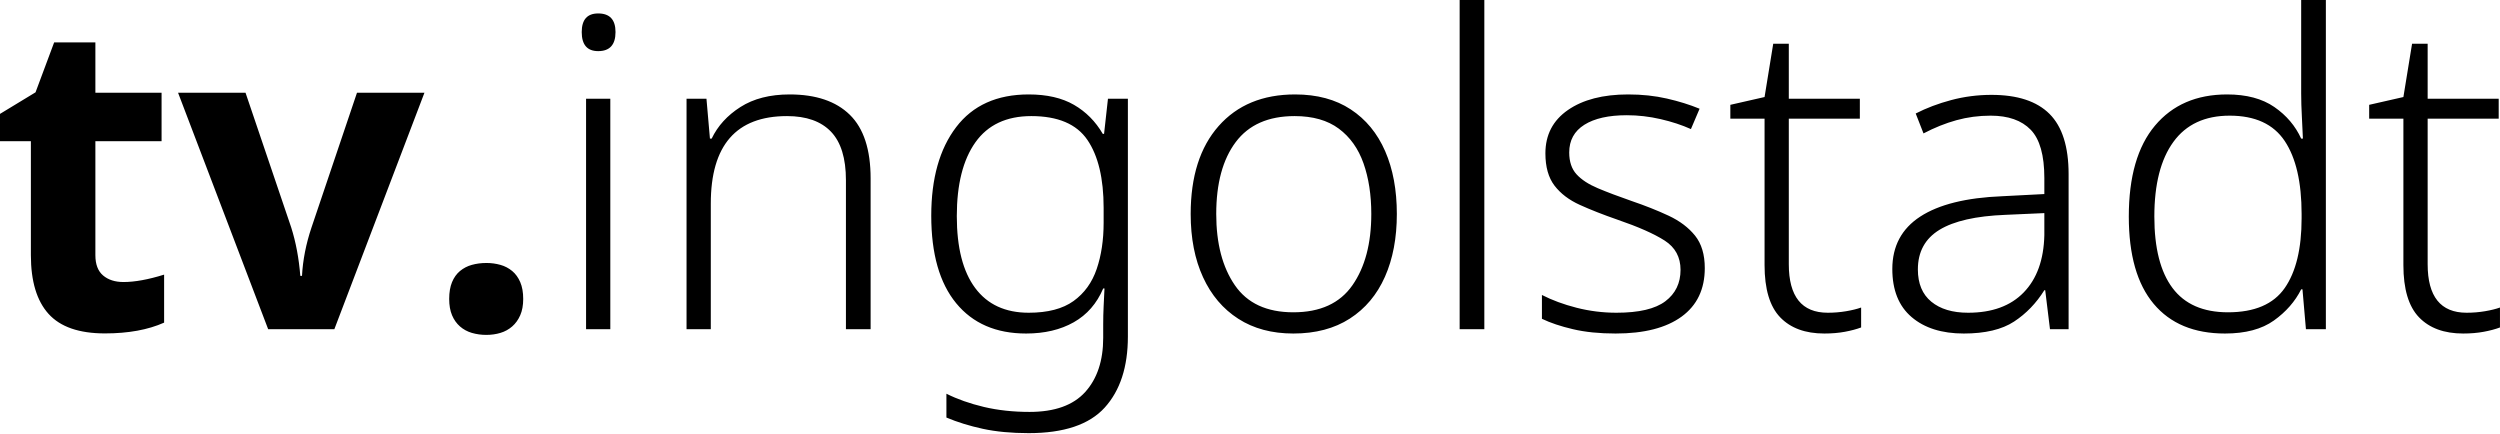
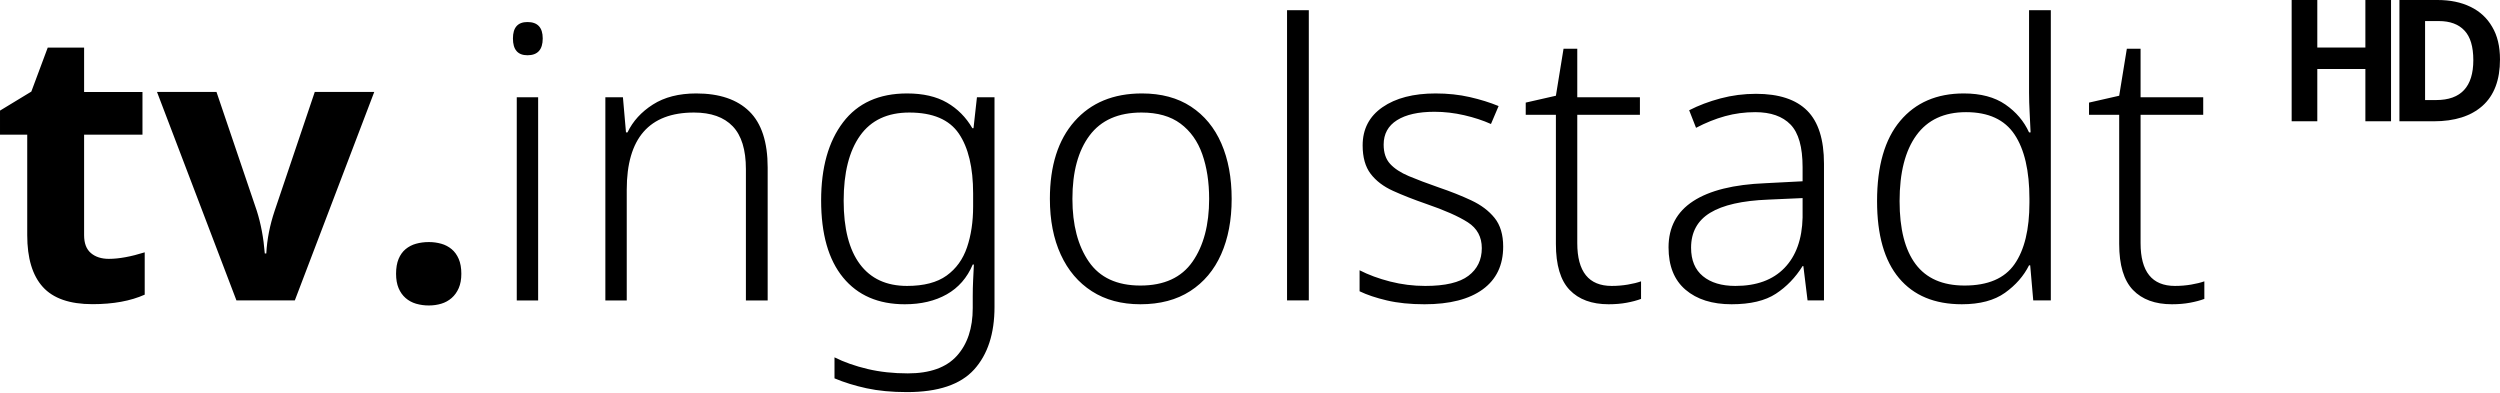
- <svg xmlns="http://www.w3.org/2000/svg" width="480.986" height="83.334">
-   <path d="M23.762 54.26c2.169 0 4.773-.474 7.813-1.424v9.235c-3.094 1.384-6.892 2.076-11.394 2.076-4.964 0-8.579-1.253-10.844-3.764-2.265-2.509-3.396-6.271-3.396-11.291v-21.93H0v-5.249l6.836-4.15 3.581-9.603h7.934v9.685h12.735v9.317H18.35v21.931c0 1.765.495 3.065 1.485 3.906s2.299 1.261 3.927 1.261zm36.171-10.499c-1.058 3.147-1.668 6.253-1.83 9.318h-.326c-.271-3.391-.854-6.496-1.75-9.318l-8.788-25.917h-12.98l17.333 45.488h12.736L81.66 17.844H68.681l-8.748 25.917zm38.613 8.383a6.102 6.102 0 0 0-2.258-1.181 9.81 9.81 0 0 0-2.706-.366c-1.004 0-1.94.122-2.808.366a6.089 6.089 0 0 0-2.278 1.181c-.651.543-1.159 1.255-1.526 2.136-.365.883-.549 1.962-.549 3.235 0 1.22.184 2.266.549 3.133.367.868.875 1.586 1.526 2.156.651.569 1.41.983 2.278 1.241a9.81 9.81 0 0 0 2.808.386c.949 0 1.852-.128 2.706-.386a6.045 6.045 0 0 0 2.258-1.241c.651-.57 1.166-1.288 1.546-2.156.38-.867.57-1.913.57-3.133 0-1.273-.19-2.353-.57-3.235-.38-.881-.894-1.593-1.546-2.136zm16.543-49.557c-2.111 0-3.167 1.194-3.167 3.583 0 2.445 1.056 3.666 3.167 3.666 2.22 0 3.333-1.221 3.333-3.666 0-2.389-1.113-3.583-3.333-3.583zm-2.333 60.746h4.665V19.002h-4.665v44.331zm39.164-45.164c-3.779 0-6.933.807-9.459 2.417-2.528 1.611-4.375 3.64-5.541 6.083h-.332l-.668-7.667h-3.833v44.331h4.666V39.168c0-11.221 4.89-16.833 14.667-16.833 3.721 0 6.54 1 8.457 3 1.916 2.001 2.876 5.112 2.876 9.334v28.664h4.749V34.335c0-5.555-1.333-9.638-4-12.249-2.666-2.612-6.527-3.917-11.582-3.917zm61.245.833h3.833v45.749c0 5.834-1.487 10.386-4.457 13.665-2.972 3.278-7.847 4.917-14.625 4.917-3.332 0-6.277-.278-8.832-.833-2.557-.556-4.889-1.279-6.999-2.167V75.75c2.11 1.055 4.512 1.901 7.208 2.543 2.693.637 5.624.957 8.789.957 4.835 0 8.403-1.279 10.71-3.835 2.304-2.555 3.457-6.027 3.457-10.415v-2.582c0-1.168.026-2.333.084-3.502.054-1.165.109-2.303.164-3.415h-.248c-1.223 2.889-3.112 5.055-5.667 6.5-2.556 1.444-5.611 2.167-9.165 2.167-5.778 0-10.264-1.945-13.457-5.833-3.195-3.889-4.792-9.501-4.792-16.834 0-7.166 1.597-12.846 4.792-17.041 3.193-4.193 7.845-6.291 13.956-6.291 3.501 0 6.402.667 8.709 2 2.306 1.333 4.152 3.195 5.541 5.583h.25l.749-6.75zm-.832 20.999c0-5.666-1.041-10.026-3.124-13.082-2.084-3.055-5.682-4.584-10.792-4.584-4.778 0-8.361 1.682-10.751 5.042-2.389 3.361-3.582 8.098-3.582 14.208 0 6.055 1.18 10.666 3.541 13.833s5.792 4.75 10.291 4.75c3.668 0 6.542-.752 8.625-2.25 2.084-1.5 3.568-3.555 4.457-6.167.89-2.61 1.335-5.584 1.335-8.916v-2.834zm54.164-10.916c1.5 3.445 2.247 7.473 2.247 12.083 0 4.612-.762 8.639-2.29 12.083-1.527 3.445-3.777 6.125-6.75 8.042s-6.598 2.875-10.874 2.875c-4.111 0-7.64-.944-10.584-2.835-2.945-1.888-5.208-4.554-6.789-7.998-1.584-3.445-2.377-7.5-2.377-12.167 0-7.222 1.793-12.86 5.376-16.916 3.584-4.055 8.485-6.083 14.708-6.083 4.221 0 7.792.958 10.706 2.875 2.919 1.917 5.126 4.597 6.627 8.041zm-2.667 12.083c0-3.666-.501-6.916-1.5-9.749-1.001-2.834-2.584-5.055-4.75-6.667-2.167-1.61-5-2.417-8.5-2.417-5.055 0-8.834 1.667-11.334 5.001-2.498 3.332-3.749 7.944-3.749 13.832 0 5.667 1.194 10.237 3.583 13.708 2.388 3.473 6.139 5.209 11.25 5.209 5.168 0 8.958-1.736 11.374-5.209 2.418-3.471 3.626-8.041 3.626-13.708zm16.998 22.165h4.749V.004h-4.749v63.329zm40.205-21.832c-2.138-1-4.515-1.944-7.126-2.832-2.555-.889-4.721-1.709-6.5-2.459-1.777-.75-3.139-1.638-4.082-2.667-.943-1.026-1.416-2.429-1.416-4.208 0-2.333.971-4.109 2.916-5.333 1.945-1.222 4.666-1.833 8.168-1.833 2.166 0 4.33.25 6.497.75s4.112 1.14 5.835 1.916l1.666-3.916c-1.889-.777-3.986-1.431-6.292-1.958-2.305-.528-4.792-.792-7.458-.792-4.832 0-8.693 1-11.582 3s-4.333 4.778-4.333 8.332c0 2.612.583 4.681 1.749 6.209 1.167 1.528 2.791 2.764 4.875 3.708 2.083.945 4.485 1.889 7.208 2.833 4.055 1.39 7.096 2.737 9.127 4.041 2.025 1.306 3.041 3.181 3.041 5.625 0 2.557-.974 4.571-2.919 6.041-1.945 1.473-5.082 2.21-9.414 2.21-2.612 0-5.167-.319-7.668-.958-2.5-.64-4.722-1.459-6.667-2.46v4.583c1.612.78 3.598 1.447 5.96 2 2.358.557 5.096.835 8.208.835 5.499 0 9.734-1.085 12.707-3.252 2.971-2.166 4.457-5.276 4.457-9.332 0-2.61-.624-4.693-1.873-6.25-1.252-1.554-2.945-2.833-5.084-3.833zm30.622 18.667c-4.999 0-7.499-3.111-7.499-9.334V22.836h13.668v-3.834h-13.668V8.42h-2.998l-1.666 10.249-6.584 1.499v2.668h6.584v28.165c0 4.612.999 7.959 2.999 10.042 1.999 2.083 4.833 3.125 8.499 3.125 1.442 0 2.763-.112 3.957-.335 1.193-.221 2.236-.5 3.124-.833v-3.834c-.777.279-1.734.516-2.875.709a20.934 20.934 0 0 1-3.541.293zm42.665-38.249c2.444 2.445 3.667 6.306 3.667 11.583v29.831h-3.583l-.917-7.498h-.167c-1.558 2.5-3.5 4.514-5.833 6.04-2.334 1.527-5.557 2.293-9.666 2.293-4.223 0-7.57-1.056-10.041-3.168-2.475-2.109-3.709-5.194-3.709-9.249 0-4.388 1.792-7.75 5.376-10.083 3.581-2.333 8.845-3.639 15.79-3.916l8.083-.417v-3.083c0-4.389-.875-7.485-2.625-9.291-1.75-1.805-4.32-2.709-7.708-2.709-2.279 0-4.471.291-6.583.875-2.112.583-4.222 1.431-6.333 2.542l-1.5-3.833c2.056-1.055 4.333-1.917 6.833-2.584 2.5-.666 5.083-1 7.749-1 5.002 0 8.721 1.222 11.167 3.667zm-1 19.082l-7.499.334c-5.668.222-9.889 1.181-12.666 2.874-2.779 1.696-4.167 4.237-4.167 7.625 0 2.723.861 4.792 2.583 6.207 1.723 1.419 4.084 2.127 7.082 2.127 4.611 0 8.182-1.306 10.707-3.917 2.529-2.611 3.848-6.278 3.96-11v-4.25zM442.733.004h4.75v63.329h-3.835l-.665-7.665h-.25c-1.168 2.333-2.917 4.333-5.25 5.998-2.334 1.667-5.473 2.502-9.415 2.502-5.945 0-10.515-1.902-13.709-5.708-3.195-3.805-4.79-9.403-4.79-16.792 0-7.667 1.678-13.499 5.04-17.499 3.36-4 7.985-6 13.875-6 3.722 0 6.749.807 9.083 2.417 2.333 1.611 4.055 3.64 5.166 6.083h.334a472.382 472.382 0 0 0-.21-4.417 82.531 82.531 0 0 1-.124-4.249V.004zm.083 41.164c0-6.111-1.083-10.791-3.249-14.041-2.167-3.25-5.696-4.875-10.584-4.875-4.777 0-8.389 1.681-10.831 5.042-2.446 3.362-3.669 8.152-3.669 14.374 0 6.055 1.168 10.639 3.501 13.75 2.333 3.112 5.888 4.667 10.667 4.667 5.11 0 8.749-1.555 10.916-4.667 2.166-3.111 3.249-7.583 3.249-13.417v-.833zm35.292 18.707c-1.14.195-2.32.293-3.543.293-4.997 0-7.498-3.111-7.498-9.334V22.836h13.668v-3.834h-13.668V8.42h-2.999L462.4 18.669l-6.584 1.499v2.668h6.584v28.165c0 4.612 1.001 7.959 3.001 10.042s4.834 3.125 8.499 3.125c1.445 0 2.763-.112 3.956-.335 1.196-.221 2.236-.5 3.125-.833v-3.834c-.778.279-1.735.515-2.873.709z" />
+ <svg xmlns="http://www.w3.org/2000/svg" width="800" height="125.47" version="1.1">
+   <g>
+     <path d="m34.849 82.833c3.181 0 7-0.695 11.458-2.088v13.544c-4.538 2.03-10.108 3.045-16.71 3.045-7.28 0-12.582-1.838-15.903-5.52-3.322-3.68-4.98-9.197-4.98-16.559v-32.162h-8.713v-7.698l10.025-6.086 5.252-14.083h11.636v14.204h18.677v13.664h-18.678v32.163c0 2.588 0.726 4.495 2.178 5.728s3.372 1.849 5.759 1.849zm53.047-15.397c-1.552 4.615-2.446 9.17-2.684 13.665h-0.478c-0.397-4.973-1.252-9.527-2.567-13.665l-12.888-38.009h-19.036l25.42 66.711h18.678l25.418-66.711h-19.035zm56.628 12.294a8.949 8.949 0 0 0-3.312-1.732 14.387 14.387 0 0 0-3.969-0.537c-1.472 0-2.845 0.179-4.118 0.537a8.93 8.93 0 0 0-3.341 1.732c-0.955 0.796-1.7 1.841-2.238 3.133-0.535 1.295-0.805 2.877-0.805 4.744 0 1.789 0.27 3.323 0.805 4.595 0.538 1.273 1.283 2.326 2.238 3.162 0.955 0.834 2.068 1.442 3.341 1.82a14.387 14.387 0 0 0 4.118 0.566c1.392 0 2.716-0.188 3.969-0.566a8.865 8.865 0 0 0 3.312-1.82c0.955-0.836 1.71-1.889 2.267-3.162 0.557-1.272 0.836-2.805 0.836-4.595 0-1.867-0.279-3.451-0.836-4.744-0.557-1.292-1.311-2.336-2.267-3.133zm24.261-72.679c-3.096 0-4.645 1.751-4.645 5.255 0 3.586 1.549 5.376 4.645 5.376 3.256 0 4.888-1.791 4.888-5.376 0-3.504-1.632-5.255-4.888-5.255zm-3.421 89.088h6.841v-65.014h-6.841zm57.437-66.236c-5.542 0-10.168 1.183-13.872 3.545-3.708 2.363-6.416 5.338-8.126 8.921h-0.487l-0.98-11.244h-5.621v65.014h6.843v-35.44c0-16.456 7.171-24.687 21.51-24.687 5.457 0 9.591 1.467 12.403 4.4 2.81 2.935 4.218 7.497 4.218 13.689v42.038h6.965v-42.527c0-8.147-1.955-14.135-5.866-17.964-3.91-3.831-9.572-5.745-16.986-5.745zm89.82 1.222h5.621v67.094c0 8.556-2.181 15.232-6.537 20.041-4.359 4.807-11.508 7.211-21.449 7.211-4.887 0-9.206-0.408-12.953-1.222-3.75-0.815-7.17-1.876-10.264-3.178v-6.721c3.094 1.547 6.617 2.788 10.571 3.729 3.95 0.934 8.248 1.403 12.89 1.403 7.091 0 12.324-1.876 15.707-5.624 3.379-3.747 5.07-8.839 5.07-15.274v-3.787c0-1.713 0.038-3.421 0.123-5.136 0.079-1.709 0.16-3.377 0.241-5.008h-0.364c-1.794 4.237-4.564 7.413-8.311 9.533-3.748 2.118-8.229 3.178-13.441 3.178-8.474 0-15.053-2.853-19.736-8.555-4.686-5.704-7.028-13.934-7.028-24.688 0-10.509 2.342-18.839 7.028-24.992 4.683-6.149 11.505-9.226 20.467-9.226 5.134 0 9.389 0.978 12.772 2.933 3.382 1.955 6.089 4.686 8.126 8.188h0.367zm-1.22 30.796c0-8.31-1.527-14.704-4.582-19.186-3.056-4.48-8.333-6.723-15.827-6.723-7.007 0-12.262 2.467-15.767 7.394-3.504 4.929-5.253 11.876-5.253 20.837 0 8.88 1.731 15.642 5.193 20.287s8.494 6.966 15.092 6.966c5.379 0 9.594-1.103 12.649-3.3 3.056-2.2 5.233-5.214 6.537-9.044 1.305-3.828 1.958-8.189 1.958-13.076zm79.435-16.009c2.2 5.052 3.295 10.96 3.295 17.72 0 6.764-1.117 12.67-3.358 17.72-2.239 5.052-5.539 8.983-9.899 11.794-4.36 2.811-9.676 4.216-15.947 4.216-6.029 0-11.205-1.384-15.522-4.158-4.319-2.769-7.638-6.679-9.957-11.73-2.323-5.052-3.486-10.999-3.486-17.844 0-10.592 2.63-18.86 7.884-24.808 5.256-5.947 12.444-8.921 21.57-8.921 6.19 0 11.427 1.405 15.701 4.216 4.281 2.811 7.518 6.742 9.719 11.793zm-3.911 17.72c0-5.376-0.735-10.143-2.2-14.298-1.468-4.156-3.79-7.413-6.966-9.778-3.178-2.361-7.333-3.545-12.466-3.545-7.413 0-12.956 2.445-16.622 7.334-3.663 4.887-5.498 11.65-5.498 20.286 0 8.311 1.751 15.013 5.255 20.104 3.502 5.093 9.003 7.639 16.499 7.639 7.579 0 13.137-2.546 16.681-7.639 3.546-5.09 5.318-11.793 5.318-20.104zm24.929 32.506h6.965v-92.876h-6.965zm58.963-32.018c-3.135-1.467-6.622-2.851-10.451-4.153-3.747-1.304-6.924-2.506-9.533-3.606-2.606-1.1-4.604-2.402-5.987-3.911-1.383-1.505-2.077-3.562-2.077-6.171 0-3.421 1.424-6.026 4.277-7.821 2.853-1.792 6.843-2.688 11.979-2.688 3.177 0 6.35 0.367 9.528 1.1 3.178 0.733 6.03 1.672 8.557 2.81l2.443-5.743c-2.77-1.139-5.846-2.099-9.228-2.872-3.38-0.774-7.028-1.161-10.938-1.161-7.086 0-12.749 1.467-16.986 4.4-4.237 2.933-6.355 7.007-6.355 12.219 0 3.831 0.855 6.865 2.565 9.106 1.712 2.241 4.093 4.054 7.149 5.438 3.055 1.386 6.578 2.77 10.571 4.155 5.947 2.038 10.407 4.014 13.385 5.926 2.97 1.915 4.46 4.665 4.46 8.249 0 3.75-1.428 6.704-4.281 8.86-2.853 2.16-7.453 3.241-13.806 3.241-3.831 0-7.578-0.468-11.246-1.405-3.666-0.939-6.925-2.14-9.778-3.608v6.721c2.364 1.144 5.277 2.122 8.741 2.933 3.458 0.817 7.474 1.225 12.038 1.225 8.065 0 14.276-1.591 18.636-4.769 4.357-3.177 6.537-7.738 6.537-13.686 0-3.828-0.915-6.883-2.747-9.166-1.836-2.279-4.319-4.155-7.456-5.621zm44.909 27.376c-7.331 0-10.998-4.562-10.998-13.689v-41.061h20.045v-5.623h-20.045v-15.519h-4.397l-2.443 15.031-9.656 2.198v3.913h9.656v41.306c0 6.764 1.465 11.672 4.398 14.727 2.932 3.055 7.088 4.583 12.464 4.583 2.115 0 4.052-0.164 5.803-0.491 1.75-0.324 3.279-0.733 4.582-1.222v-5.623c-1.139 0.409-2.543 0.757-4.216 1.04a30.701 30.701 0 0 1-5.193 0.43zm62.571-56.095c3.584 3.586 5.378 9.248 5.378 16.987v43.749h-5.255l-1.345-10.996h-0.245c-2.285 3.666-5.133 6.62-8.555 8.858-3.423 2.239-8.15 3.363-14.176 3.363-6.193 0-11.102-1.549-14.726-4.646-3.63-3.093-5.439-7.617-5.439-13.564 0-6.435 2.628-11.366 7.884-14.787 5.252-3.421 12.972-5.337 23.157-5.743l11.854-0.612v-4.521c0-6.437-1.283-10.977-3.85-13.626-2.567-2.647-6.336-3.973-11.304-3.973-3.342 0-6.557 0.427-9.654 1.283-3.097 0.855-6.192 2.099-9.288 3.728l-2.2-5.621c3.015-1.547 6.355-2.811 10.021-3.79 3.666-0.977 7.455-1.467 11.364-1.467 7.336 0 12.79 1.792 16.377 5.378zm-1.467 27.985-10.998 0.49c-8.312 0.326-14.503 1.732-18.576 4.215-4.076 2.487-6.111 6.214-6.111 11.183 0 3.993 1.263 7.028 3.788 9.103 2.527 2.081 5.989 3.119 10.386 3.119 6.762 0 11.999-1.915 15.703-5.745 3.709-3.829 5.643-9.207 5.808-16.132zm72.467-60.125h6.966v92.876h-5.624l-0.975-11.241h-0.367c-1.713 3.421-4.278 6.355-7.699 8.796-3.423 2.445-8.027 3.669-13.808 3.669-8.719 0-15.421-2.789-20.105-8.371-4.686-5.58-7.025-13.79-7.025-24.627 0-11.244 2.461-19.797 7.391-25.663 4.928-5.866 11.711-8.799 20.349-8.799 5.459 0 9.898 1.183 13.321 3.545 3.421 2.363 5.947 5.338 7.576 8.921h0.49a692.78 692.78 0 0 0-0.308-6.478 121.04 121.04 0 0 1-0.182-6.231zm0.122 60.37c0-8.962-1.588-15.826-4.765-20.592-3.178-4.766-8.354-7.149-15.522-7.149-7.006 0-12.303 2.465-15.884 7.394-3.587 4.931-5.381 11.955-5.381 21.08 0 8.88 1.713 15.603 5.134 20.165 3.421 4.564 8.635 6.845 15.644 6.845 7.494 0 12.831-2.28 16.009-6.845 3.177-4.562 4.765-11.121 4.765-19.677zm51.758 27.435c-1.672 0.286-3.402 0.43-5.196 0.43-7.328 0-10.996-4.562-10.996-13.689v-41.061h20.045v-5.623h-20.045v-15.519h-4.398l-2.446 15.031-9.656 2.198v3.913h9.656v41.306c0 6.764 1.468 11.672 4.401 14.727s7.089 4.583 12.464 4.583c2.119 0 4.052-0.164 5.802-0.491 1.754-0.324 3.279-0.733 4.583-1.222v-5.623c-1.141 0.409-2.545 0.755-4.213 1.04z" />
+     <path d="m733.33 0v38.812h8.206v-16.742h15.385v16.742h8.209v-38.812h-8.209v15.221h-15.385v-15.221zm34.487 0v38.812h10.979c6.704 0 11.906-1.649 15.602-4.947 3.733-3.334 5.6-8.281 5.6-14.84 0-4.168-0.834-7.644-2.501-10.435-1.631-2.827-3.95-4.967-6.958-6.416-2.972-1.45-6.488-2.174-10.547-2.174zm8.207 6.74h4.405c3.588 2e-5 6.322 1.015 8.207 3.045 1.885 1.993 2.827 5.146 2.827 9.458 0 8.516-3.968 12.775-11.904 12.775h-3.535z" />
+   </g>
</svg>
